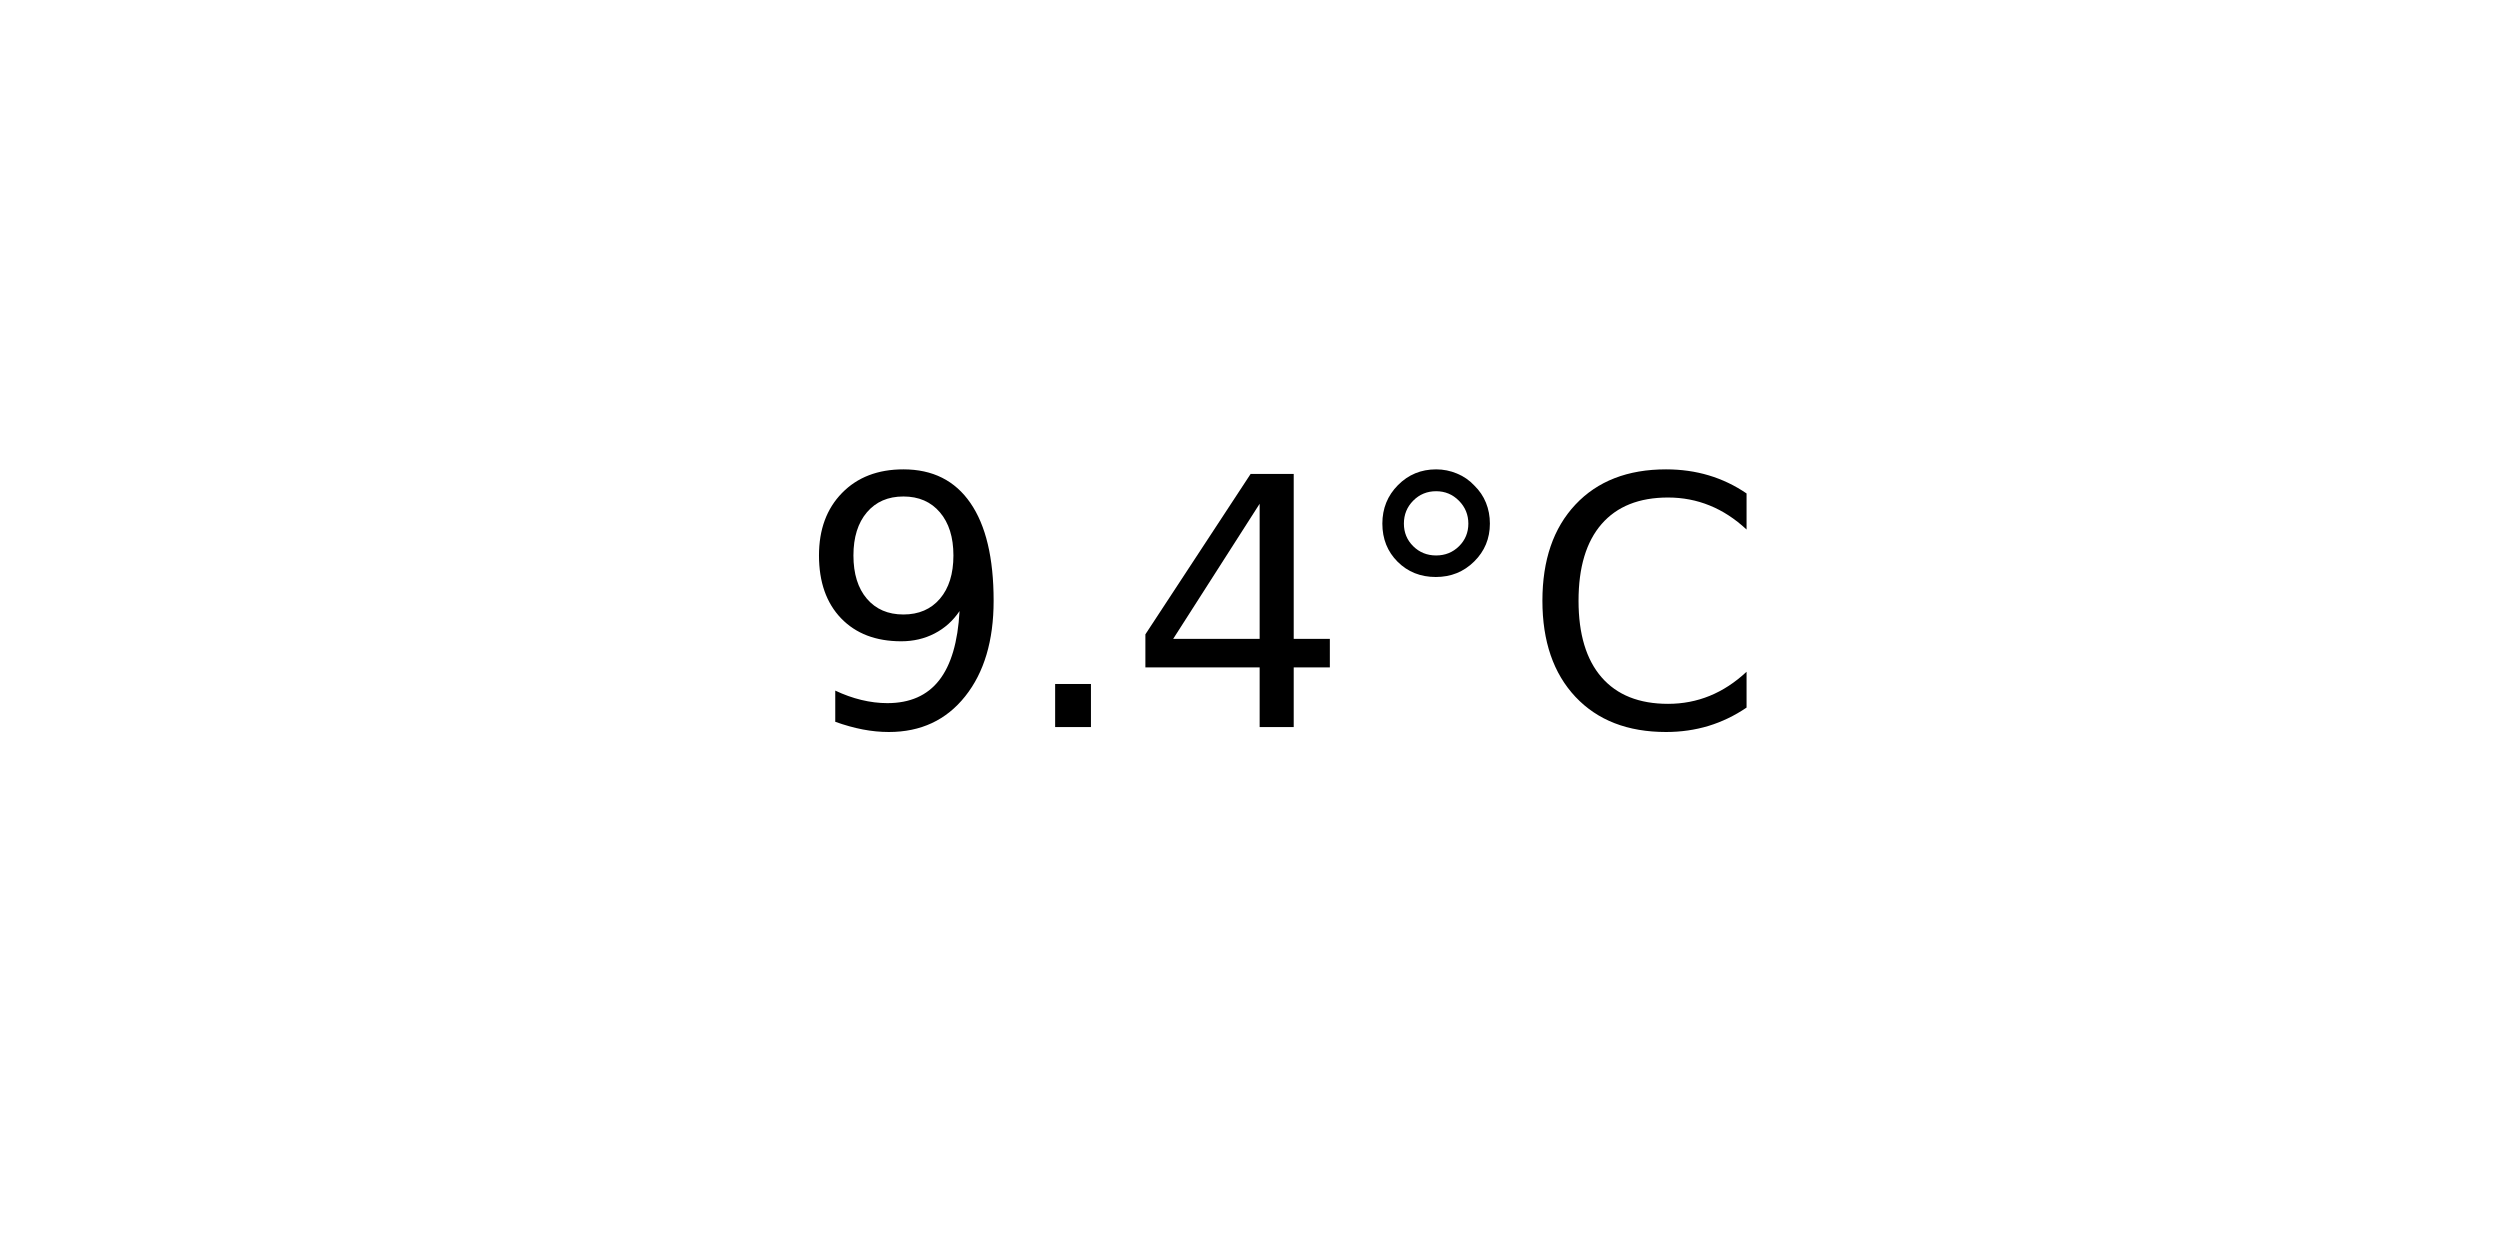
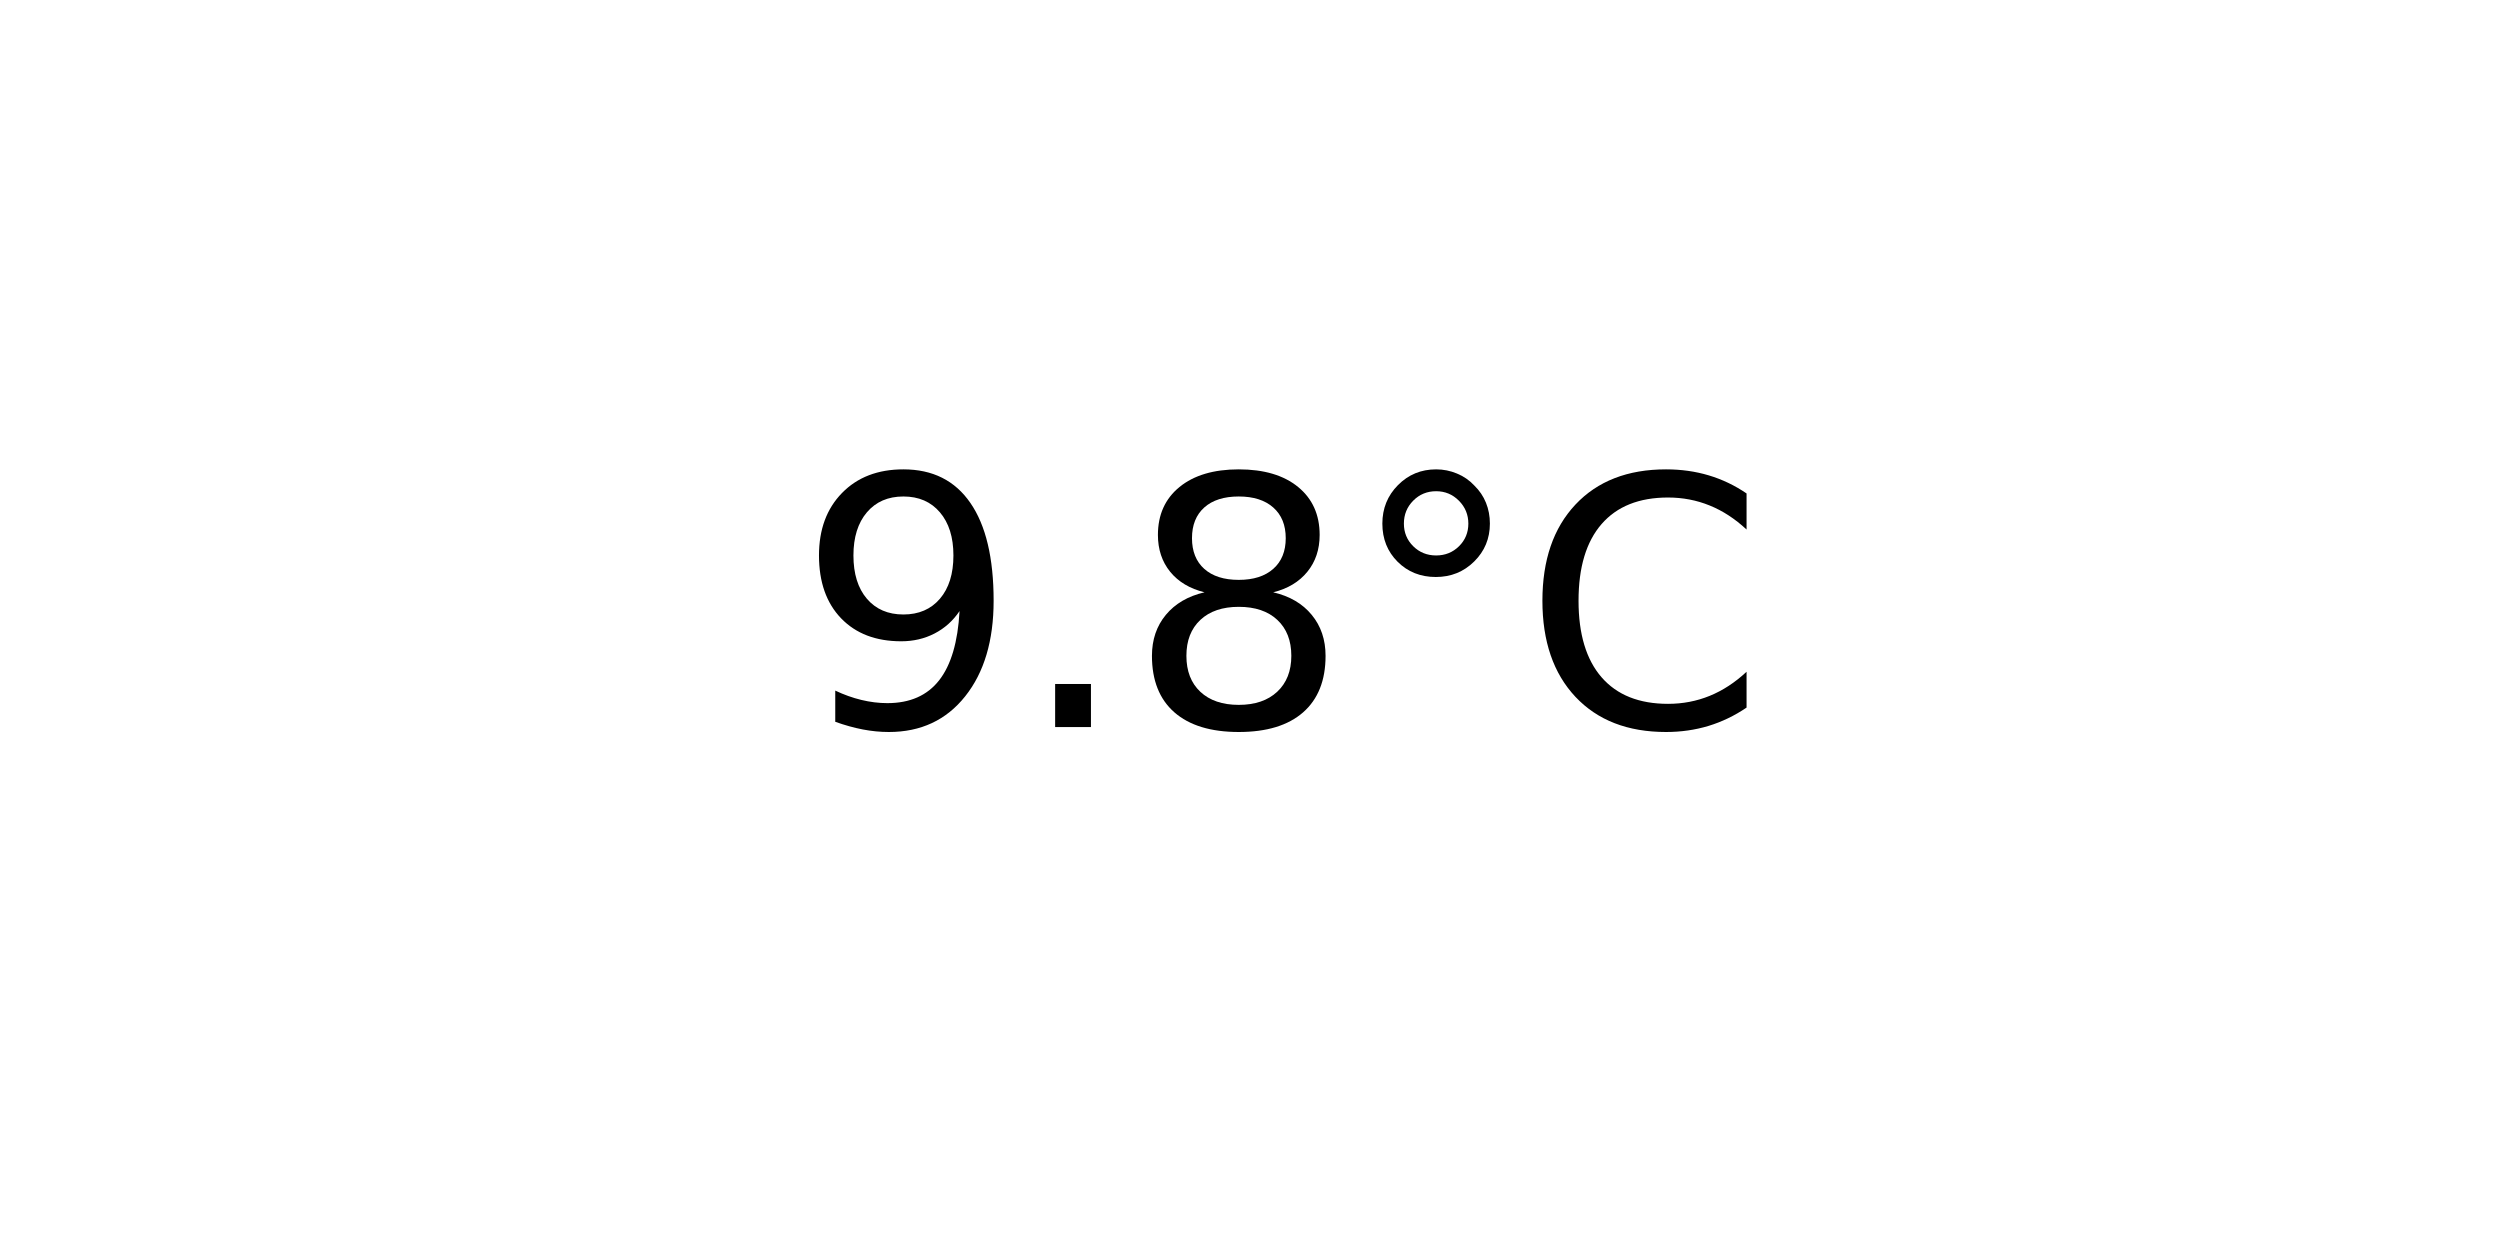
<svg xmlns="http://www.w3.org/2000/svg" xmlns:xlink="http://www.w3.org/1999/xlink" width="72pt" height="36pt" viewBox="0 0 72 36" version="1.1">
  <defs>
    <style type="text/css">*{stroke-linejoin: round; stroke-linecap: butt}</style>
  </defs>
  <g id="figure_1">
    <g id="axes_1">
      <g id="text_1">
        <g transform="translate(22.95703 20.93937) scale(0.1 -0.1)">
          <defs>
            <path id="DejaVuSans-39" d="M 703 97  L 703 672  Q 941 559 1184 500  Q 1428 441 1663 441  Q 2288 441 2617 861  Q 2947 1281 2994 2138  Q 2813 1869 2534 1725  Q 2256 1581 1919 1581  Q 1219 1581 811 2004  Q 403 2428 403 3163  Q 403 3881 828 4315  Q 1253 4750 1959 4750  Q 2769 4750 3195 4129  Q 3622 3509 3622 2328  Q 3622 1225 3098 567  Q 2575 -91 1691 -91  Q 1453 -91 1209 -44  Q 966 3 703 97  z M 1959 2075  Q 2384 2075 2632 2365  Q 2881 2656 2881 3163  Q 2881 3666 2632 3958  Q 2384 4250 1959 4250  Q 1534 4250 1286 3958  Q 1038 3666 1038 3163  Q 1038 2656 1286 2365  Q 1534 2075 1959 2075  z " transform="scale(0.015625)" />
            <path id="DejaVuSans-2e" d="M 684 794  L 1344 794  L 1344 0  L 684 0  L 684 794  z " transform="scale(0.015625)" />
-             <path id="DejaVuSans-34" d="M 2419 4116  L 825 1625  L 2419 1625  L 2419 4116  z M 2253 4666  L 3047 4666  L 3047 1625  L 3713 1625  L 3713 1100  L 3047 1100  L 3047 0  L 2419 0  L 2419 1100  L 313 1100  L 313 1709  L 2253 4666  z " transform="scale(0.015625)" />
+             <path id="DejaVuSans-38" d="M 2034 2216  Q 1584 2216 1326 1975  Q 1069 1734 1069 1313  Q 1069 891 1326 650  Q 1584 409 2034 409  Q 2484 409 2743 651  Q 3003 894 3003 1313  Q 3003 1734 2745 1975  Q 2488 2216 2034 2216  z M 1403 2484  Q 997 2584 770 2862  Q 544 3141 544 3541  Q 544 4100 942 4425  Q 1341 4750 2034 4750  Q 2731 4750 3128 4425  Q 3525 4100 3525 3541  Q 3525 3141 3298 2862  Q 3072 2584 2669 2484  Q 3125 2378 3379 2068  Q 3634 1759 3634 1313  Q 3634 634 3220 271  Q 2806 -91 2034 -91  Q 1263 -91 848 271  Q 434 634 434 1313  Q 434 1759 690 2068  Q 947 2378 1403 2484  z M 1172 3481  Q 1172 3119 1398 2916  Q 1625 2713 2034 2713  Q 2441 2713 2670 2916  Q 2900 3119 2900 3481  Q 2900 3844 2670 4047  Q 2441 4250 2034 4250  Q 1625 4250 1398 4047  Q 1172 3844 1172 3481  z " transform="scale(0.015625)" />
            <path id="DejaVuSans-b0" d="M 1600 4347  Q 1350 4347 1178 4173  Q 1006 4000 1006 3750  Q 1006 3503 1178 3333  Q 1350 3163 1600 3163  Q 1850 3163 2022 3333  Q 2194 3503 2194 3750  Q 2194 3997 2020 4172  Q 1847 4347 1600 4347  z M 1600 4750  Q 1800 4750 1984 4673  Q 2169 4597 2303 4453  Q 2447 4313 2519 4134  Q 2591 3956 2591 3750  Q 2591 3338 2302 3052  Q 2013 2766 1594 2766  Q 1172 2766 890 3047  Q 609 3328 609 3750  Q 609 4169 896 4459  Q 1184 4750 1600 4750  z " transform="scale(0.015625)" />
            <path id="DejaVuSans-43" d="M 4122 4306  L 4122 3641  Q 3803 3938 3442 4084  Q 3081 4231 2675 4231  Q 1875 4231 1450 3742  Q 1025 3253 1025 2328  Q 1025 1406 1450 917  Q 1875 428 2675 428  Q 3081 428 3442 575  Q 3803 722 4122 1019  L 4122 359  Q 3791 134 3420 21  Q 3050 -91 2638 -91  Q 1578 -91 968 557  Q 359 1206 359 2328  Q 359 3453 968 4101  Q 1578 4750 2638 4750  Q 3056 4750 3426 4639  Q 3797 4528 4122 4306  z " transform="scale(0.015625)" />
          </defs>
          <use xlink:href="#DejaVuSans-39" />
          <use xlink:href="#DejaVuSans-2e" x="63.623" />
-           <use xlink:href="#DejaVuSans-34" x="95.41" />
+           <use xlink:href="#DejaVuSans-38" x="95.41" />
          <use xlink:href="#DejaVuSans-b0" x="159.033" />
          <use xlink:href="#DejaVuSans-43" x="209.033" />
        </g>
      </g>
    </g>
  </g>
</svg>
